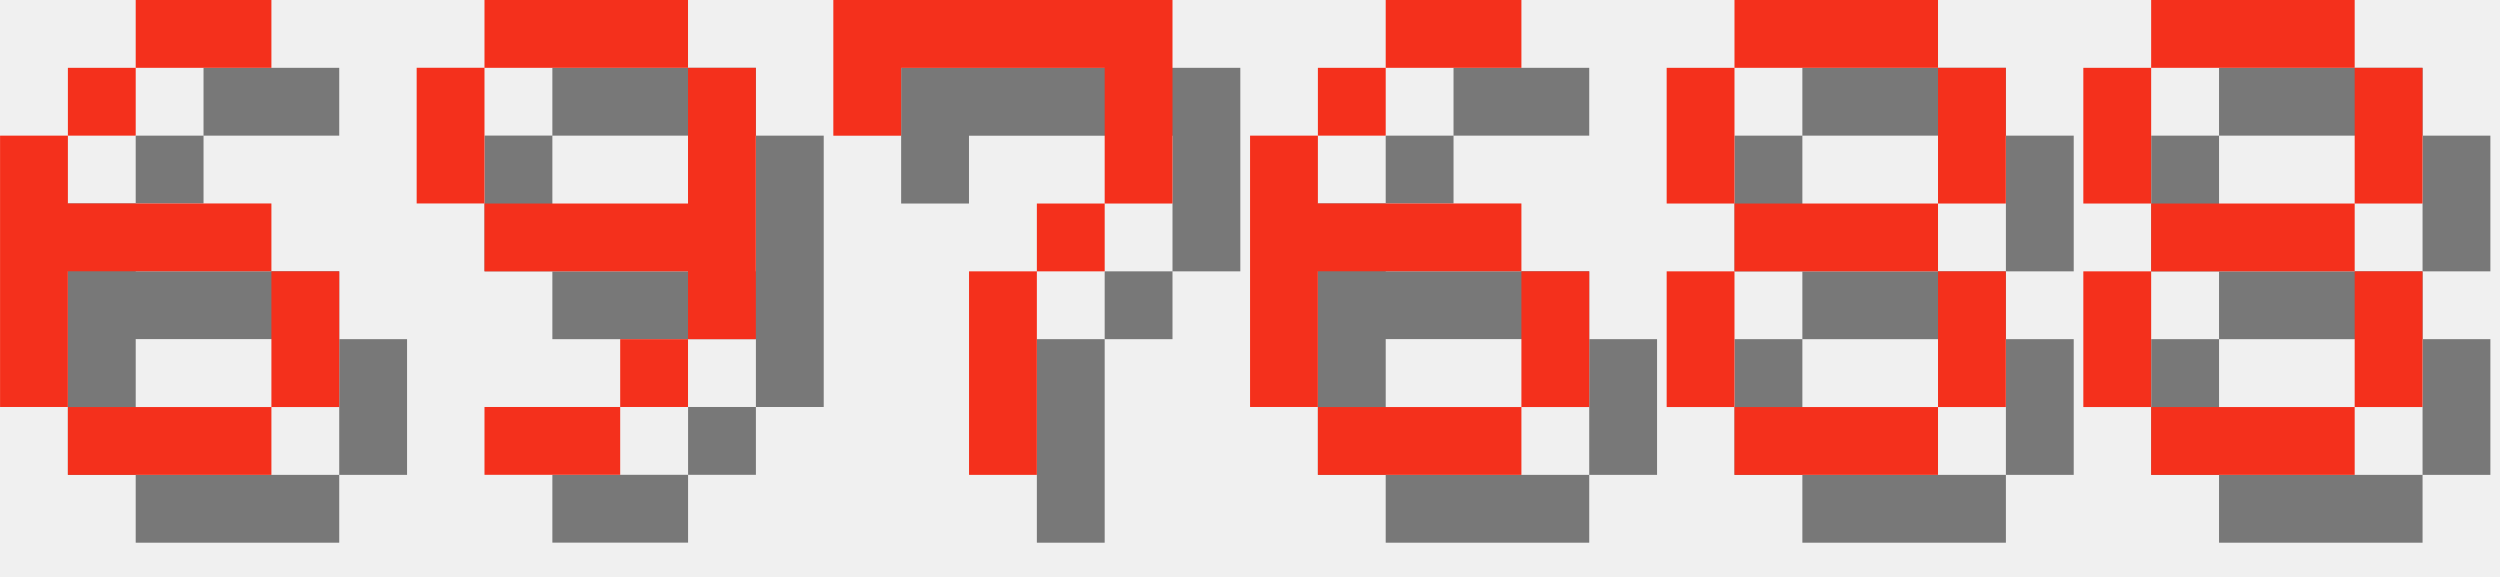
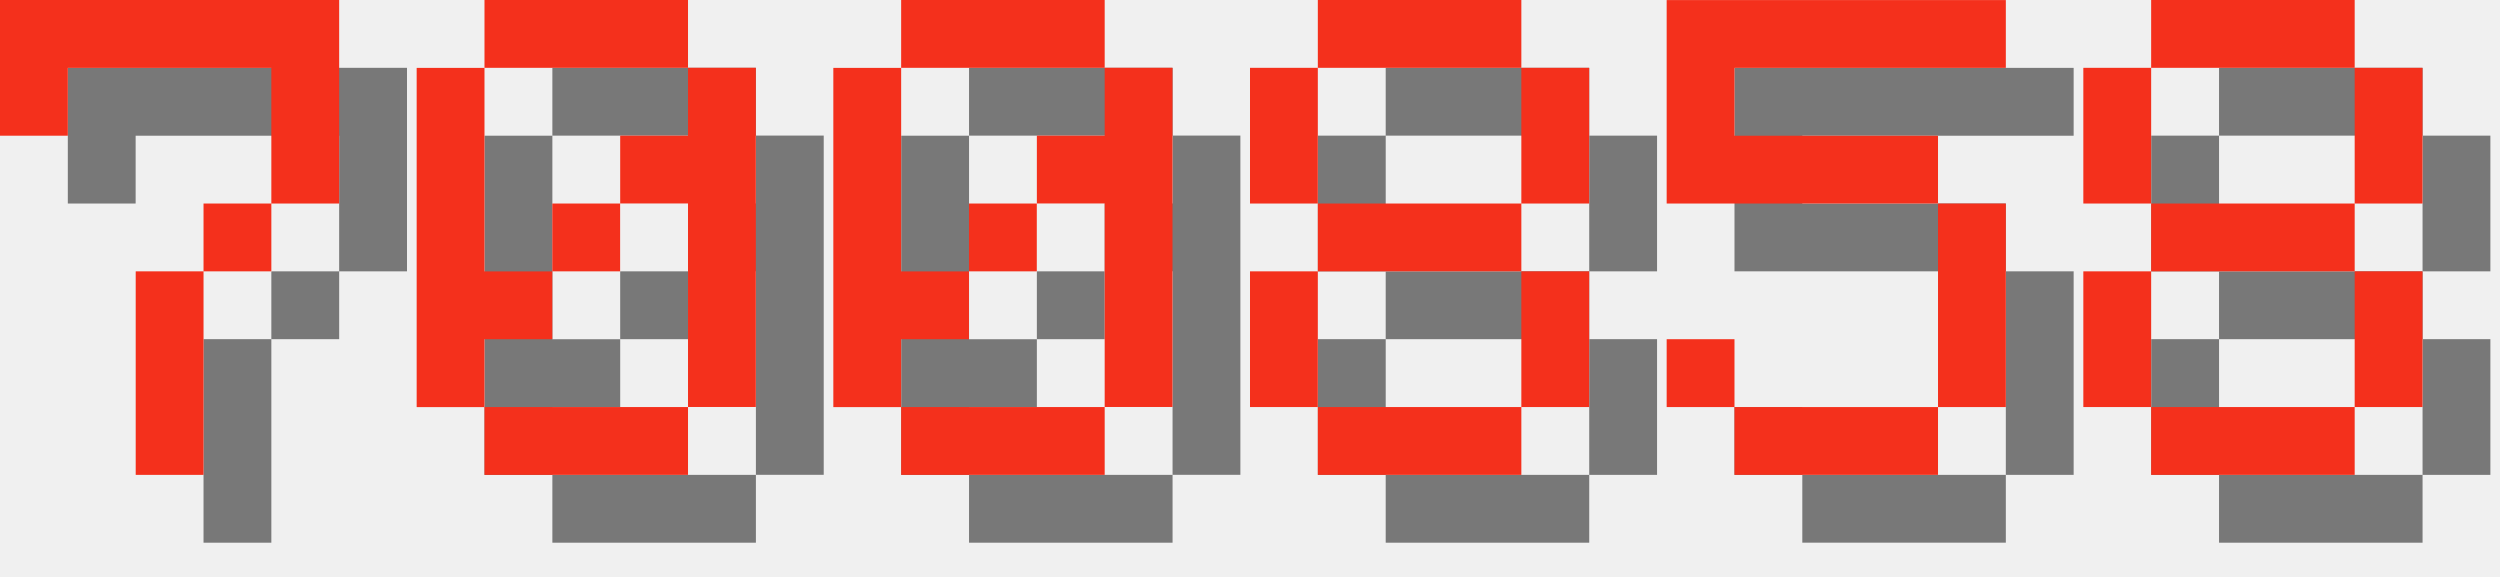
<svg xmlns="http://www.w3.org/2000/svg" version="1.1" width="156.0" height="36">
  <style>
        .text-foreground {
            fill: #F4301C;
        }
        .text-shadow {
            fill: #000000;
            fill-opacity: 0.5;
        }
    </style>
-   <g class="digit" id="digit_6" transform="translate(0.0, 0), scale(4)">
-     <path id="digit_6_shadow" class="text-shadow" d="m3.175 1.058v1.058h2.117v-1.058h-2.117zm0 1.058h-1.058v1.058h1.058v-1.058zm-1.058 1.058h-1.058v4.233h1.058v-2.117h3.175v-1.058h-3.175v-1.058zm3.175 2.117v2.117h1.058v-2.117h-1.058zm0 2.117h-3.175v1.058h3.175v-1.058z" fill-opacity=".5" style="paint-order:stroke fill markers" />
-     <path id="digit_6_fg" class="text-foreground" d="m2.117 0v1.058h2.117v-1.058h-2.117zm0 1.058h-1.058v1.058h1.058v-1.058zm-1.058 1.058h-1.058v4.233h1.058v-2.117h3.175v-1.058h-3.175v-1.058zm3.175 2.117v2.117h1.058v-2.117h-1.058zm0 2.117h-3.175v1.058h3.175v-1.058z" fill="#fff" style="paint-order:stroke fill markers" />
-   </g>
-   <g class="digit" id="digit_9" transform="translate(26.0, 0), scale(4)">
-     <path id="digit_9_shadow" class="text-shadow" d="m2.117 1.058v1.058h3.175v-1.058h-3.175zm3.175 1.058v2.117h-3.175v1.058h3.175v1.058h1.058v-4.233h-1.058zm0 4.233h-1.058v1.058h1.058v-1.058zm-1.058 1.058h-2.117v1.058h2.117v-1.058zm-2.117-3.175v-2.117h-1.058v2.117h1.058z" fill-opacity=".5" style="paint-order:stroke fill markers" />
-     <path id="digit_9_fg" class="text-foreground" d="m1.058 0v1.058h3.175v-1.058h-3.175zm3.175 1.058v2.117h-3.175v1.058h3.175v1.058h1.058v-4.233h-1.058zm0 4.233h-1.058v1.058h1.058v-1.058zm-1.058 1.058h-2.117v1.058h2.117v-1.058zm-2.117-3.175v-2.117h-1.058v2.117h1.058z" fill="#fff" style="paint-order:stroke fill markers" />
-   </g>
-   <g class="digit" id="digit_7" transform="translate(52.0, 0), scale(4)">
+   <g class="digit" id="digit_7" transform="translate(0.0, 0), scale(4)">
    <path id="digit_7_shadow" class="text-shadow" d="m1.058 1.058 2e-6 2.117h1.058v-1.058h3.175v1.058l2e-7 1.058h-1.058v1.058h-1.058l4e-7 3.175 1.058 1e-7v-3.175h1.058v-1.058h1.058l5e-7 -1.058v-2.117z" fill-opacity=".5" style="paint-order:stroke fill markers" />
    <path id="digit_7_fg" class="text-foreground" d="m0 0 2e-6 2.117h1.058v-1.058h3.175v1.058l2e-7 1.058h-1.058v1.058h-1.058l4e-7 3.175 1.058 1e-7v-3.175h1.058v-1.058h1.058l5e-7 -1.058v-2.117z" fill="#fff" style="paint-order:stroke fill markers" />
  </g>
-   <g class="digit" id="digit_6" transform="translate(78.0, 0), scale(4)">
-     <path id="digit_6_shadow" class="text-shadow" d="m3.175 1.058v1.058h2.117v-1.058h-2.117zm0 1.058h-1.058v1.058h1.058v-1.058zm-1.058 1.058h-1.058v4.233h1.058v-2.117h3.175v-1.058h-3.175v-1.058zm3.175 2.117v2.117h1.058v-2.117h-1.058zm0 2.117h-3.175v1.058h3.175v-1.058z" fill-opacity=".5" style="paint-order:stroke fill markers" />
-     <path id="digit_6_fg" class="text-foreground" d="m2.117 0v1.058h2.117v-1.058h-2.117zm0 1.058h-1.058v1.058h1.058v-1.058zm-1.058 1.058h-1.058v4.233h1.058v-2.117h3.175v-1.058h-3.175v-1.058zm3.175 2.117v2.117h1.058v-2.117h-1.058zm0 2.117h-3.175v1.058h3.175v-1.058z" fill="#fff" style="paint-order:stroke fill markers" />
+   <g class="digit" id="digit_0" transform="translate(26.0, 0), scale(4)">
+     <path id="digit_0_shadow" class="text-shadow" d="m2.117 1.058v1.058h3.175v-1.058h-3.175zm3.175 1.058v1.058h-1.058v1.058h1.058v3.175h1.058v-5.292h-1.058zm0 5.292h-3.175v1.058h3.175v-1.058zm-3.175 0v-1.058h1.058v-1.058h-1.058v-3.175h-1.058v5.292h1.058zm1.058-2.117h1.058v-1.058h-1.058v1.058z" fill-opacity=".5" style="paint-order:stroke fill markers" />
+     <path id="digit_0_fg" class="text-foreground" d="m1.058 0v1.058h3.175v-1.058h-3.175zm3.175 1.058v1.058h-1.058v1.058h1.058v3.175h1.058v-5.292h-1.058zm0 5.292h-3.175v1.058h3.175v-1.058zm-3.175 0v-1.058h1.058v-1.058h-1.058v-3.175h-1.058v5.292h1.058zm1.058-2.117h1.058v-1.058h-1.058v1.058z" fill="#fff" style="paint-order:stroke fill markers" />
  </g>
-   <g class="digit" id="digit_8" transform="translate(104.0, 0), scale(4)">
+   <g class="digit" id="digit_0" transform="translate(52.0, 0), scale(4)">
+     <path id="digit_0_shadow" class="text-shadow" d="m2.117 1.058v1.058h3.175v-1.058h-3.175zm3.175 1.058v1.058h-1.058v1.058h1.058v3.175h1.058v-5.292h-1.058zm0 5.292h-3.175v1.058h3.175v-1.058zm-3.175 0v-1.058h1.058v-1.058h-1.058v-3.175h-1.058v5.292h1.058zm1.058-2.117h1.058v-1.058h-1.058v1.058z" fill-opacity=".5" style="paint-order:stroke fill markers" />
+     <path id="digit_0_fg" class="text-foreground" d="m1.058 0v1.058h3.175v-1.058h-3.175zm3.175 1.058v1.058h-1.058v1.058h1.058v3.175h1.058v-5.292h-1.058zm0 5.292h-3.175v1.058h3.175v-1.058zm-3.175 0v-1.058h1.058v-1.058h-1.058v-3.175h-1.058v5.292h1.058zm1.058-2.117h1.058v-1.058h-1.058v1.058z" fill="#fff" style="paint-order:stroke fill markers" />
+   </g>
+   <g class="digit" id="digit_8" transform="translate(78.0, 0), scale(4)">
    <path id="digit_8_shadow" class="text-shadow" d="m2.117 1.058v1.058h3.175v-1.058h-3.175zm3.175 1.058v2.117h1.058v-2.117h-1.058zm0 2.117h-3.175v1.058h3.175v-1.058zm0 1.058v2.117h1.058v-2.117h-1.058zm0 2.117h-3.175v1.058h3.175v-1.058zm-3.175 0v-2.117h-1.058v2.117h1.058zm0-3.175v-2.117h-1.058v2.117h1.058z" fill-opacity=".5" style="paint-order:stroke fill markers" />
    <path id="digit_8_fg" class="text-foreground" d="m1.058 0v1.058h3.175v-1.058h-3.175zm3.175 1.058v2.117h1.058v-2.117h-1.058zm0 2.117h-3.175v1.058h3.175v-1.058zm0 1.058v2.117h1.058v-2.117h-1.058zm0 2.117h-3.175v1.058h3.175v-1.058zm-3.175 0v-2.117h-1.058v2.117h1.058zm0-3.175v-2.117h-1.058v2.117h1.058z" fill="#fff" style="paint-order:stroke fill markers" />
+   </g>
+   <g class="digit" id="digit_5" transform="translate(104.0, 0), scale(4)">
+     <path id="digit_5_shadow" class="text-shadow" d="m1.058 1.058v3.175h4.233v3.175h-3.175v-1.058h-1.058v1.058h1.058v1.058h3.175v-1.058h1.058v-3.175h-1.058v-1.058h-3.175v-1.058h4.233v-1.058h-5.292z" fill-opacity=".5" style="paint-order:stroke fill markers" />
+     <path id="digit_5_fg" class="text-foreground" d="m0 0v3.175h4.233v3.175h-3.175v-1.058h-1.058v1.058h1.058v1.058h3.175v-1.058h1.058v-3.175h-1.058v-1.058h-3.175v-1.058h4.233v-1.058h-5.292z" fill="#fff" style="paint-order:stroke fill markers" />
  </g>
  <g class="digit" id="digit_8" transform="translate(130.0, 0), scale(4)">
    <path id="digit_8_shadow" class="text-shadow" d="m2.117 1.058v1.058h3.175v-1.058h-3.175zm3.175 1.058v2.117h1.058v-2.117h-1.058zm0 2.117h-3.175v1.058h3.175v-1.058zm0 1.058v2.117h1.058v-2.117h-1.058zm0 2.117h-3.175v1.058h3.175v-1.058zm-3.175 0v-2.117h-1.058v2.117h1.058zm0-3.175v-2.117h-1.058v2.117h1.058z" fill-opacity=".5" style="paint-order:stroke fill markers" />
    <path id="digit_8_fg" class="text-foreground" d="m1.058 0v1.058h3.175v-1.058h-3.175zm3.175 1.058v2.117h1.058v-2.117h-1.058zm0 2.117h-3.175v1.058h3.175v-1.058zm0 1.058v2.117h1.058v-2.117h-1.058zm0 2.117h-3.175v1.058h3.175v-1.058zm-3.175 0v-2.117h-1.058v2.117h1.058zm0-3.175v-2.117h-1.058v2.117h1.058z" fill="#fff" style="paint-order:stroke fill markers" />
  </g>
</svg>
